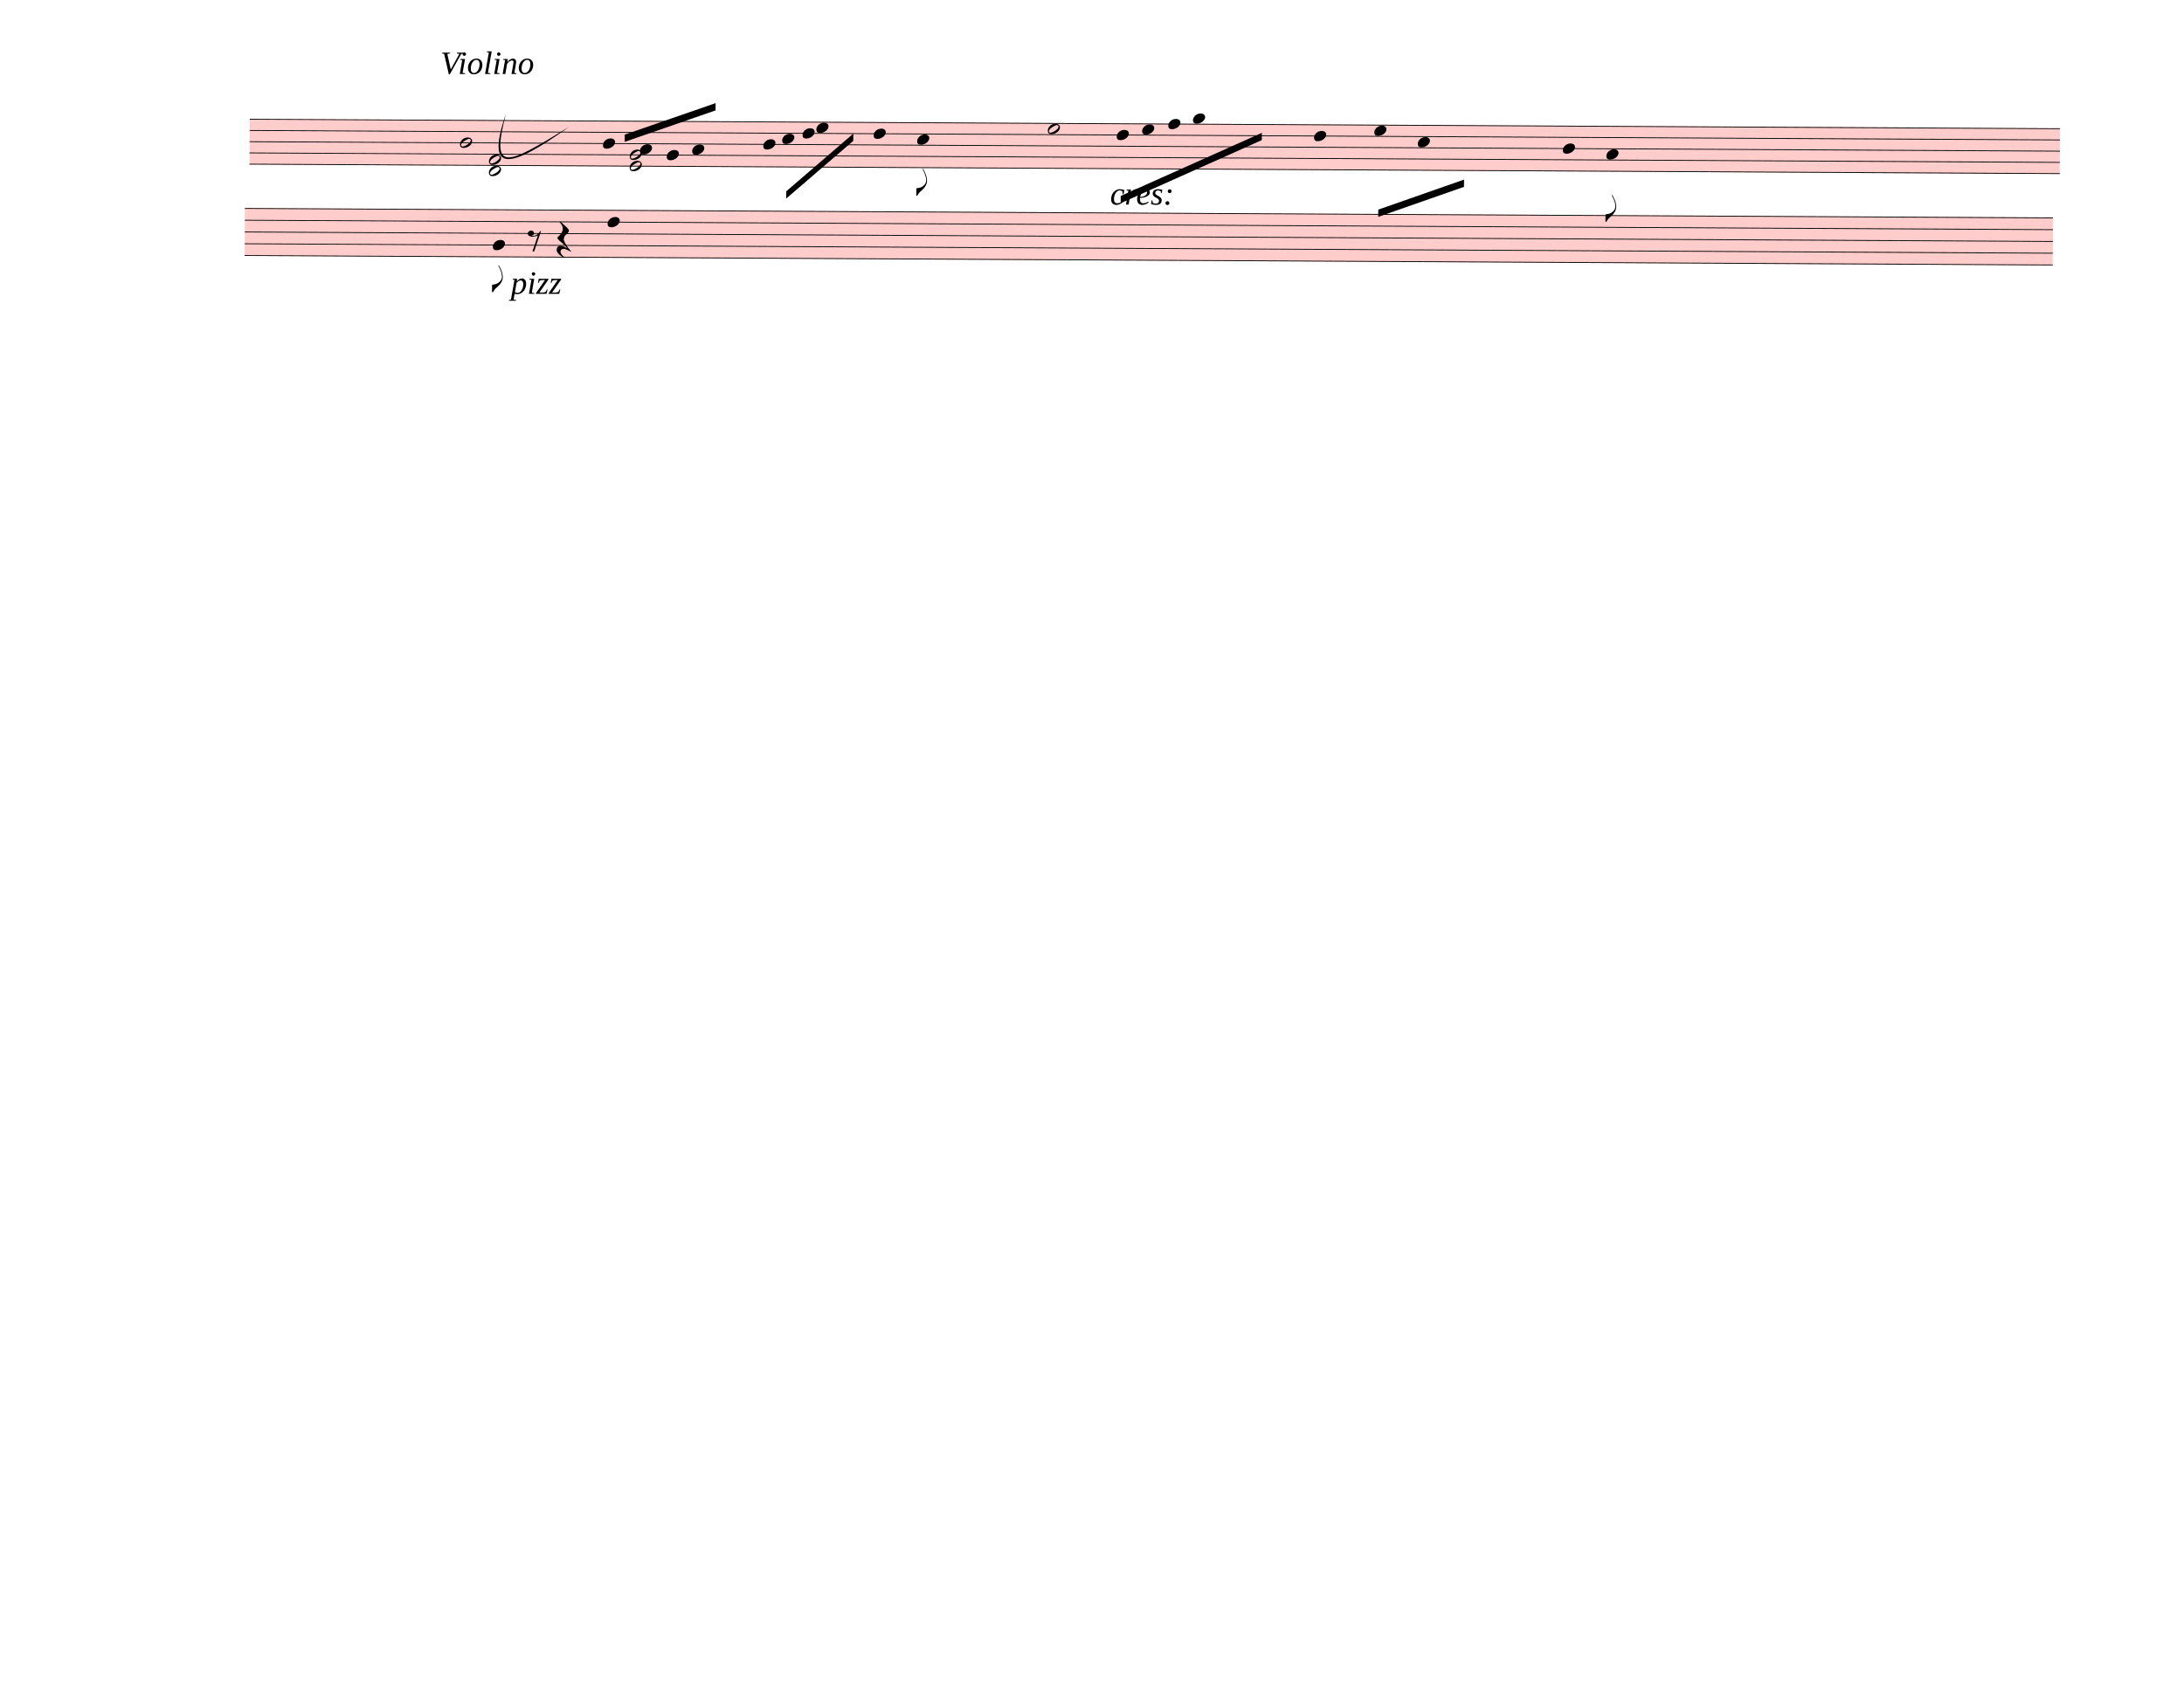
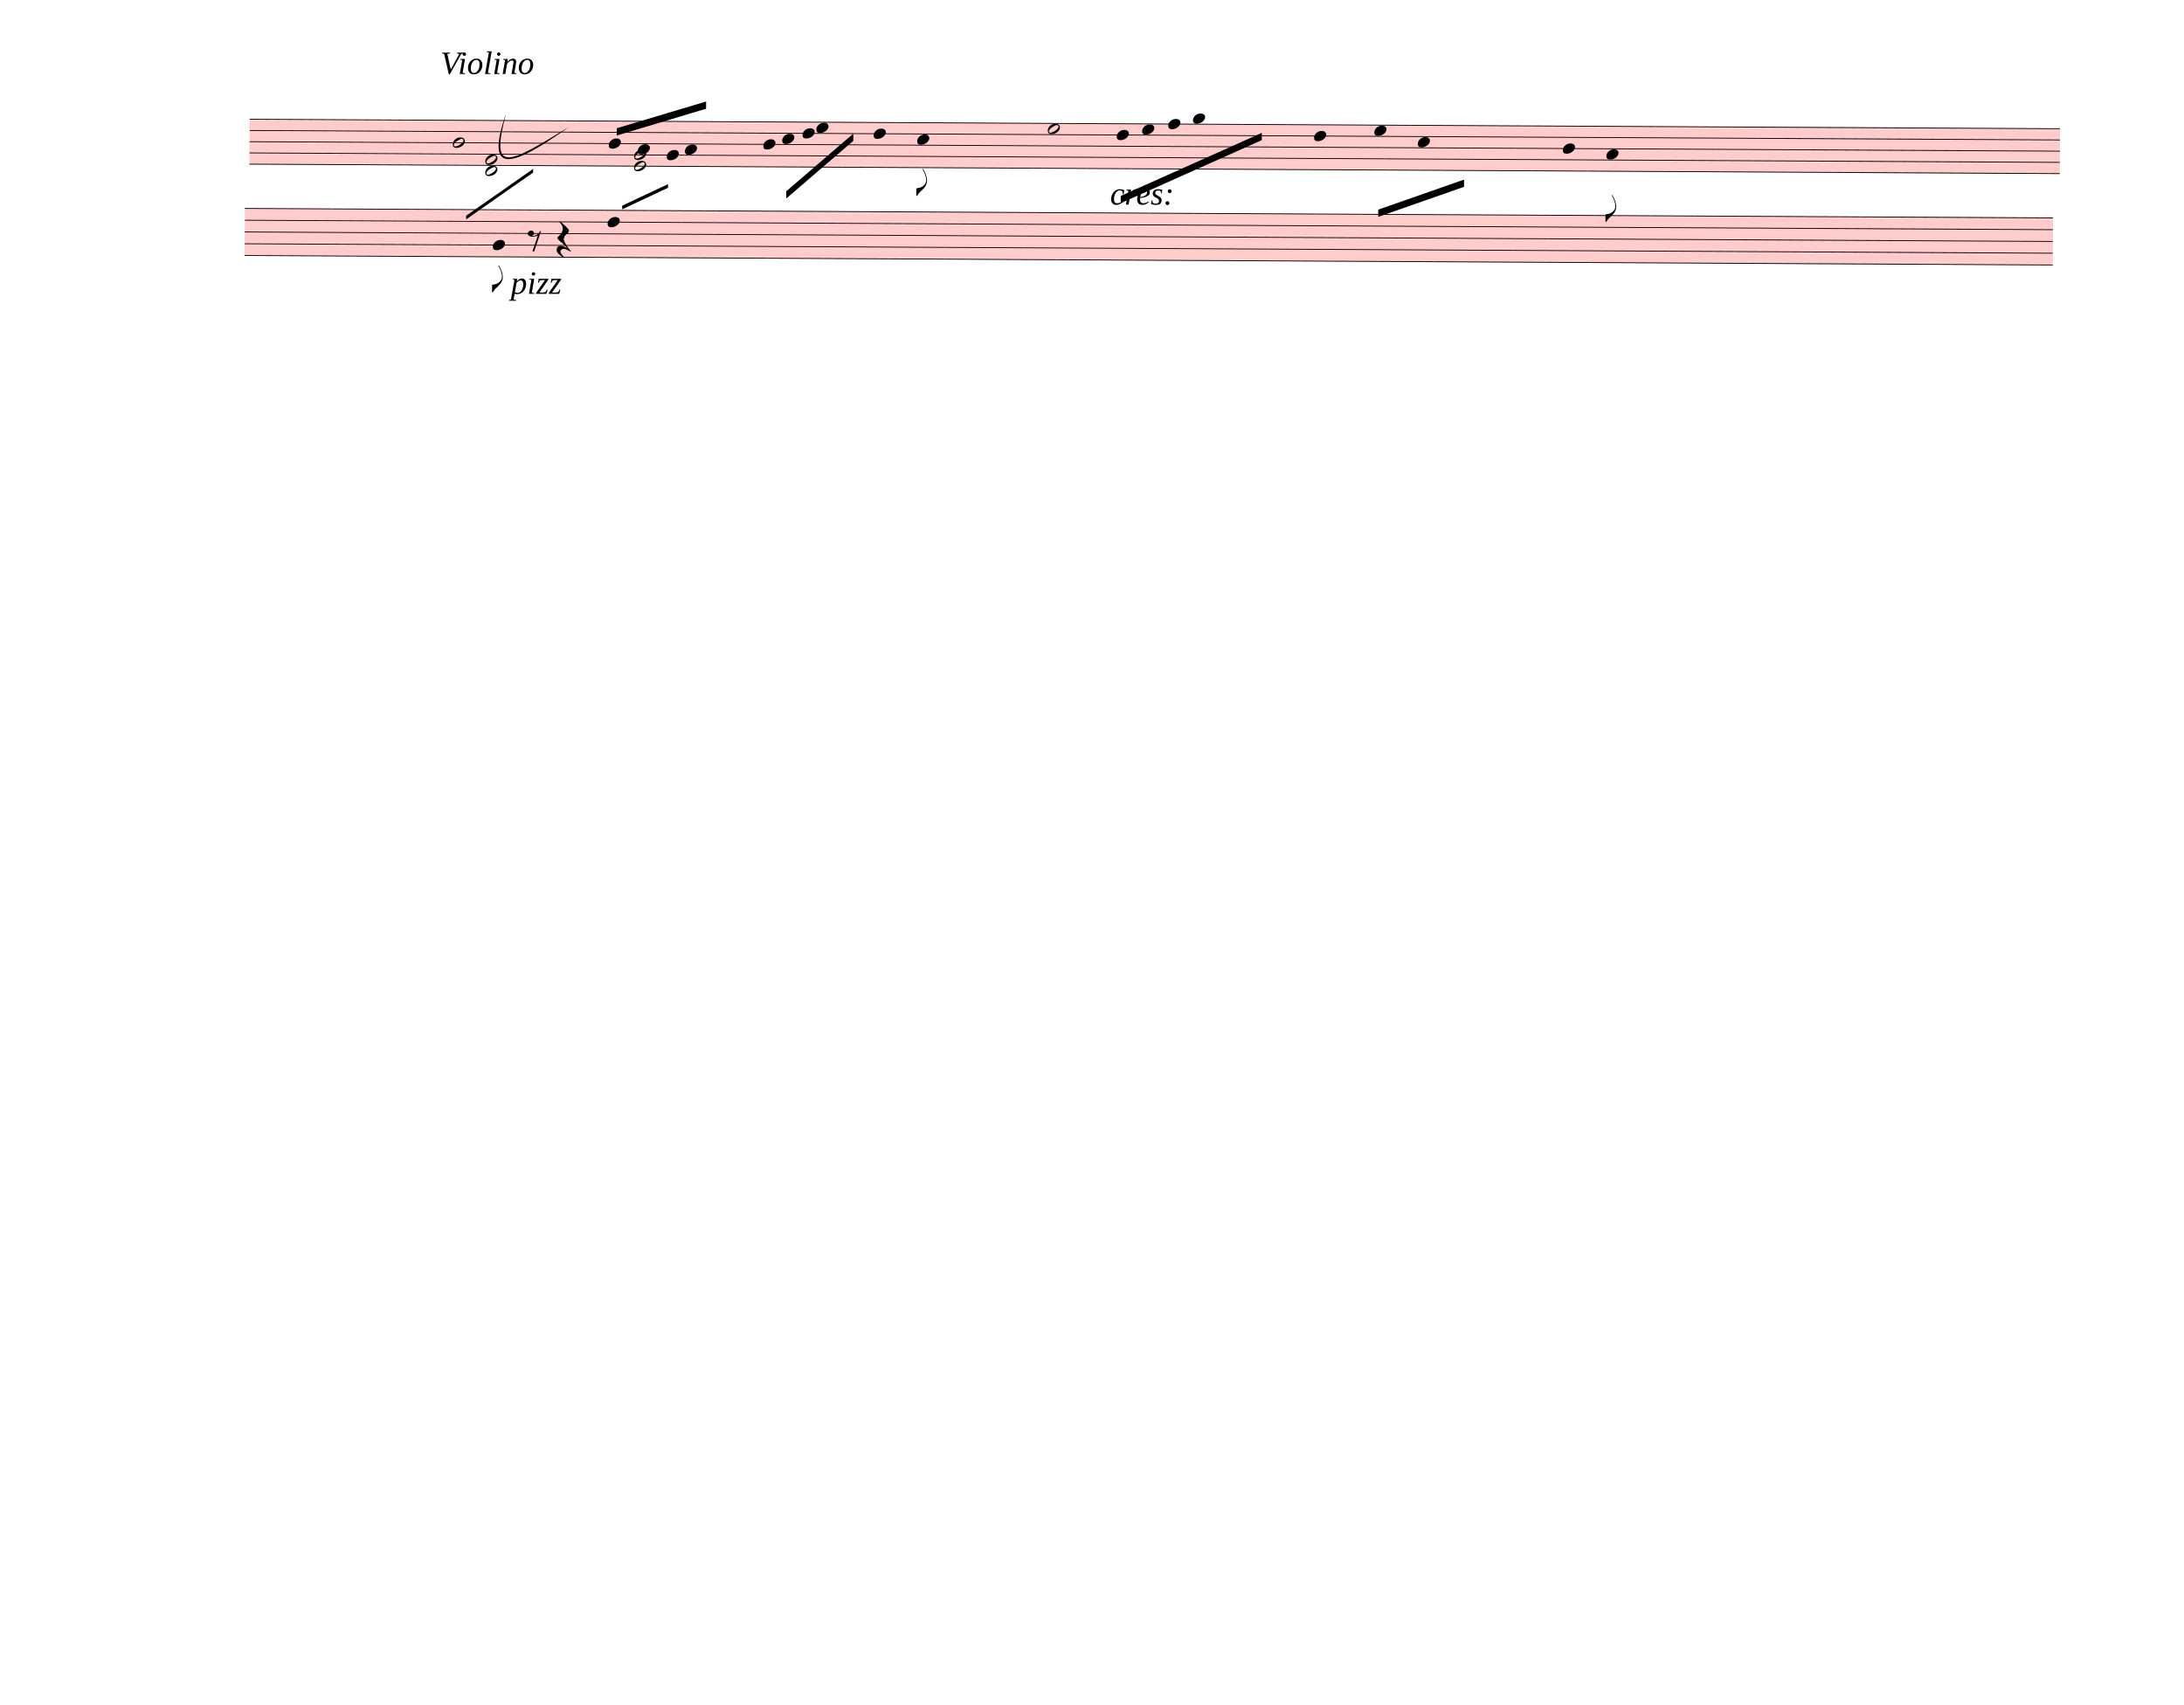
<svg xmlns="http://www.w3.org/2000/svg" width="752.5px" height="587.5px" viewBox="0 0 27090 21150" version="1.1" overflow="visible">
  <defs>
    <style type="text/css">
    /* .staff * {
      fill: #000;
      stroke: #000;
    }

    .deletionBack {
      fill: #00000033;
    } */
  </style>
    <symbol id="sym_notehead_half" viewBox="0 0 1000 1000" overflow="inherit">
      <path transform="scale(1,-1)" d="M278 64c0 22 -17 39 -43 39c-12 0 -26 -3 -41 -10c-85 -43 -165 -94 -165 -156c5 -25 15 -32 49 -32c67 11 200 95 200 159zM0 -36c0 68 73 174 200 174c66 0 114 -39 114 -97c0 -84 -106 -173 -218 -173c-64 0 -96 32 -96 96z" />
    </symbol>
    <symbol id="sym_notehead_quarter" viewBox="0 0 1000 1000" overflow="inherit">
      <path transform="scale(1,-1)" d="M0 -39c0 68 73 172 200 172c66 0 114 -37 114 -95c0 -84 -106 -171 -218 -171c-64 0 -96 30 -96 94z" />
    </symbol>
    <symbol id="sym_flag_eighth_down" viewBox="0 0 1000 1000" overflow="inherit">
      <path transform="scale(1,-1)" d="M179 646c-4 8 -17 30 -18 33l-4 10c0 3 2 5 5 5s7 -2 13 -7c23 -33 46 -81 66 -132c22 -57 35 -125 35 -163c0 -104 -60 -183 -122 -241c-63 -59 -57 -53 -61 -56c-38 -34 -63 -95 -71 -95h-22v190c40 7 69 11 87 16c88 27 168 95 168 200c0 30 -12 89 -30 138 c-17 47 -31 73 -46 102z" />
    </symbol>
    <symbol id="sym_rest_rest8th" viewBox="0 0 1000 1000" overflow="inherit">
      <path transform="scale(1,-1)" d="M0 123c7 34 33 56 69 60c29 -3 43 -9 53 -29c4 -8 7 -15 10 -22c0 -21 -1 -25 -11 -35c-5 -8 -18 -14 -40 -20l12 -3l15 -1c44 0 97 26 122 56c10 11 18 26 24 42c7 1 15 2 22 3l-140 -424h-36l111 330c-10 -6 -27 -12 -53 -16l-52 -8h-10l-20 1c-1 0 -8 3 -21 6 c-37 9 -55 28 -55 60z" />
    </symbol>
    <symbol id="sym_rest_restQuarter" viewBox="0 0 1000 1000" overflow="inherit">
      <path transform="scale(1,-1)" d="M107 292c-13 24 -30 49 -52 71c-1 1 0 2 0 3l-2 2c3 3 4 4 6 4c12 0 26 -7 40 -20s44 -40 89 -81c26 -24 28 -29 46 -47c4 -4 8 -9 10 -14c6 -8 8 -16 8 -27c0 -19 -12 -40 -36 -61c-28 -23 -49 -38 -61 -73c-4 -11 -7 -27 -10 -50c13 -43 34 -83 59 -121 c31 -47 59 -79 101 -129c-8 0 -26 7 -54 20l-62 29l-21 6l-23 1c-25 0 -45 -10 -60 -30l-4 -14l-1 -12c0 -33 20 -56 39 -78c8 -9 17 -18 26 -26c17 -15 27 -24 28 -30l-3 -3c-11 5 -19 10 -25 15c-9 3 -37 21 -45 26c-24 14 -45 32 -63 51c-19 21 -37 44 -37 71 c0 63 27 95 80 95c41 0 86 -18 136 -52c-19 26 -37 48 -55 66c-23 23 -48 44 -73 65c-28 23 -47 40 -58 53s-17 26 -18 39c75 64 113 125 113 183c0 27 -7 48 -18 68z" />
    </symbol>
  </defs>
  <g class="rastrums">
    <g class="rastrum" data-id="rbb9a2f59-1012-40ca-836f-c3c46eeed721" style="transform: rotate(0.3deg); transform-origin: 3105px 1458px;">
      <g class="rastrum bounding-box" data-id="bbox-rbb9a2f59-1012-40ca-836f-c3c46eeed721">
        <rect x="3105" y="1458" width="22455" height="567" fill="#ff000033" />
      </g>
      <path d="M3105 1463 L25560 1463" stroke-width="10" stroke="black" />
      <path d="M3105 1602.25 L25560 1602.25" stroke-width="10" stroke="black" />
      <path d="M3105 1741.5 L25560 1741.5" stroke-width="10" stroke="black" />
      <path d="M3105 1880.75 L25560 1880.75" stroke-width="10" stroke="black" />
      <path d="M3105 2020 L25560 2020" stroke-width="10" stroke="black" />
    </g>
    <g class="rastrum" data-id="r3a85d6f3-6b1a-464d-8e9f-9ada4794c51b" style="transform: rotate(0.3deg); transform-origin: 3051px 2565px;">
      <g class="rastrum bounding-box" data-id="bbox-r3a85d6f3-6b1a-464d-8e9f-9ada4794c51b">
        <rect x="3051" y="2565" width="22428" height="594" fill="#ff000033" />
      </g>
      <path d="M3051 2570 L25479 2570" stroke-width="10" stroke="black" />
      <path d="M3051 2716 L25479 2716" stroke-width="10" stroke="black" />
      <path d="M3051 2862 L25479 2862" stroke-width="10" stroke="black" />
      <path d="M3051 3008 L25479 3008" stroke-width="10" stroke="black" />
      <path d="M3051 3154 L25479 3154" stroke-width="10" stroke="black" />
    </g>
  </g>
  <g class="draft" data-label="1" data-id="dbf3d3f0b-9058-45c5-8218-626ebb07baf7">
    <g class="system" data-id="sa2620c2d-f027-4334-8a12-99b06c12bf9f">
      <g class="staff" data-n="1" data-rastrum="rbb9a2f59-1012-40ca-836f-c3c46eeed721" style="transform: rotate(0.3deg); transform-origin: 3105px 1458px;">
        <g class="note" data-id="d9bf0bf77-9f3e-407f-a1e4-516213ff2e48" data-stem.dir="up">
          <g class="notehead">
-             <use href="#sym_notehead_half" height="480px" width="480px" x="5715" y="1741.5" />
-           </g>
-           <g class="stem">
-             <path d="M5865 1254.125 L5865 1741.5" stroke-width="14" />
+             <use href="#sym_notehead_half" height="480px" width="480px" x="5625" y="1741.5" />
+           </g>
+           <g class="stem">
+             <path d="M5775 1254.125 L5775 1741.5" stroke-width="14" />
          </g>
        </g>
        <g class="note" data-id="d8a8dab20-a8a0-462c-b94a-73673378291a" data-stem.dir="up">
          <g class="notehead">
-             <use href="#sym_notehead_quarter" height="480px" width="480px" x="7488" y="1741.5" />
-           </g>
-           <g class="stem">
-             <path d="M7638 1184.5 L7638 1741.5" stroke-width="14" />
+             <use href="#sym_notehead_quarter" height="480px" width="480px" x="7560" y="1741.5" />
+           </g>
+           <g class="stem">
+             <path d="M7710 1114.875 L7710 1741.5" stroke-width="14" />
          </g>
        </g>
        <g class="note" data-id="d75123f5c-cddb-4e13-8ace-8b5a9979ca34" data-stem.dir="up">
          <g class="notehead">
-             <use href="#sym_notehead_quarter" height="480px" width="480px" x="7947" y="1811.125" />
-           </g>
-           <g class="stem">
-             <path d="M8097 1184.5 L8097 1811.125" stroke-width="14" />
+             <use href="#sym_notehead_quarter" height="480px" width="480px" x="7920" y="1811.125" />
+           </g>
+           <g class="stem">
+             <path d="M8070 1114.875 L8070 1811.125" stroke-width="14" />
          </g>
        </g>
        <g class="note" data-id="df4b353e7-f1f9-4250-8a07-cc5fea5f2cbc" data-stem.dir="up">
          <g class="notehead">
            <use href="#sym_notehead_quarter" height="480px" width="480px" x="8280" y="1880.75" />
          </g>
          <g class="stem">
-             <path d="M8430 1323.75 L8430 1880.75" stroke-width="14" />
+             <path d="M8430 1254.125 L8430 1880.75" stroke-width="14" />
          </g>
        </g>
        <g class="note" data-id="d0691b191-961c-440f-8ca8-956dfb3fbede" data-stem.dir="up">
          <g class="notehead">
-             <use href="#sym_notehead_quarter" height="480px" width="480px" x="8595" y="1811.125" />
-           </g>
-           <g class="stem">
-             <path d="M8745 1184.5 L8745 1811.125" stroke-width="14" />
+             <use href="#sym_notehead_quarter" height="480px" width="480px" x="8505" y="1811.125" />
+           </g>
+           <g class="stem">
+             <path d="M8655 1114.875 L8655 1811.125" stroke-width="14" />
          </g>
        </g>
        <g class="note" data-id="dd2d1741f-c4d3-421b-b446-bbcc98bc5670" data-stem.dir="down">
          <g class="notehead">
            <use href="#sym_notehead_quarter" height="480px" width="480px" x="9477" y="1741.5" />
          </g>
          <g class="stem">
            <path d="M9477 1741.5 L9477 2228.875" stroke-width="14" />
          </g>
        </g>
        <g class="note" data-id="dfd776b82-7787-4782-8817-2589076d98c9" data-stem.dir="down">
          <g class="notehead">
            <use href="#sym_notehead_quarter" height="480px" width="480px" x="9711" y="1671.875" />
          </g>
          <g class="stem">
            <path d="M9711 1671.875 L9711 2159.25" stroke-width="14" />
          </g>
        </g>
        <g class="note" data-id="d8093c33a-4114-4f93-8488-1fcba6d4c2f6" data-stem.dir="down">
          <g class="notehead">
            <use href="#sym_notehead_quarter" height="480px" width="480px" x="9963" y="1602.25" />
          </g>
          <g class="stem">
            <path d="M9963 1602.25 L9963 2020" stroke-width="14" />
          </g>
        </g>
        <g class="note" data-id="d31edacc9-2126-49aa-ad6e-b828c8e1045d" data-stem.dir="down">
          <g class="notehead">
            <use href="#sym_notehead_quarter" height="480px" width="480px" x="10134" y="1532.625" />
          </g>
          <g class="stem">
            <path d="M10134 1532.625 L10134 1950.375" stroke-width="14" />
          </g>
        </g>
        <g class="note" data-id="dab542c87-1f44-43d7-92c1-37a6531069d7" data-stem.dir="down">
          <g class="notehead">
            <use href="#sym_notehead_quarter" height="480px" width="480px" x="10845" y="1602.25" />
          </g>
          <g class="stem">
            <path d="M10845 1602.25 L10845 2368.125" stroke-width="14" />
          </g>
        </g>
        <g class="note" data-id="da0d0bb75-75e0-4237-bb0e-b28a83fbc732" data-stem.dir="down">
          <g class="notehead">
            <use href="#sym_notehead_quarter" height="480px" width="480px" x="11385" y="1671.875" />
          </g>
          <g class="stem">
            <path d="M11385 1671.875 L11385 2368.125" stroke-width="14" />
            <g class="flag down">
              <use href="#sym_flag_eighth_down" height="480px" width="480px" x="11378" y="2368.125" />
            </g>
          </g>
        </g>
        <g class="note" data-id="d32348404-9559-48d9-b89a-570893c84070" data-stem.dir="down">
          <g class="notehead">
            <use href="#sym_notehead_half" height="480px" width="480px" x="13005" y="1532.625" />
          </g>
          <g class="stem">
            <path d="M13005 1532.625 L13005 2577" stroke-width="14" />
          </g>
        </g>
        <g class="note" data-id="d4ed36221-160c-40d7-8302-67b061447821" data-stem.dir="down">
          <g class="notehead">
            <use href="#sym_notehead_quarter" height="480px" width="480px" x="13860" y="1602.25" />
          </g>
          <g class="stem">
            <path d="M13860 1602.25 L13860 2437.75" stroke-width="14" />
          </g>
        </g>
        <g class="note" data-id="d9962fa6b-2f1f-4fd4-af8a-f045de489ad1" data-stem.dir="down">
          <g class="notehead">
            <use href="#sym_notehead_quarter" height="480px" width="480px" x="14175" y="1532.625" />
          </g>
          <g class="stem">
            <path d="M14175 1532.625 L14175 2437.75" stroke-width="14" />
          </g>
        </g>
        <g class="note" data-id="d59ca452a-e5cf-4a12-a615-21687f4b6399" data-stem.dir="down">
          <g class="notehead">
            <use href="#sym_notehead_quarter" height="480px" width="480px" x="14499" y="1463" />
          </g>
          <g class="stem">
            <path d="M14499 1463 L14499 2228.875" stroke-width="14" />
          </g>
        </g>
        <g class="note" data-id="d786c0f54-5b3c-4b0c-8d5d-fcef9244df17" data-stem.dir="down">
          <g class="notehead">
            <use href="#sym_notehead_quarter" height="480px" width="480px" x="14805" y="1393.375" />
          </g>
          <g class="ledgerLines above" />
          <g class="stem">
            <path d="M14805 1393.375 L14805 2228.875" stroke-width="14" />
          </g>
        </g>
        <g class="note" data-id="d997f50a8-d634-42af-9247-45c2091b213f" data-stem.dir="down">
          <g class="notehead">
            <use href="#sym_notehead_quarter" height="480px" width="480px" x="16308" y="1602.25" />
          </g>
          <g class="stem">
            <path d="M16308 1602.25 L16308 2646.625" stroke-width="14" />
          </g>
        </g>
        <g class="note" data-id="d02afe45a-d44d-4e35-8f83-6e360d185cc9" data-stem.dir="down">
          <g class="notehead">
            <use href="#sym_notehead_quarter" height="480px" width="480px" x="17055" y="1532.625" />
          </g>
          <g class="stem">
            <path d="M17055 1532.625 L17055 2368.125" stroke-width="14" />
          </g>
        </g>
        <g class="note" data-id="d9b8da2a4-e778-4af2-a3cc-574afb236ea3" data-stem.dir="down">
          <g class="notehead">
            <use href="#sym_notehead_quarter" height="480px" width="480px" x="17595" y="1671.875" />
          </g>
          <g class="stem">
            <path d="M17595 1671.875 L17595 2716.25" stroke-width="14" />
          </g>
        </g>
        <g class="note" data-id="dbc1ca542-9e53-4c5d-b1fa-6a91f72c782f" data-stem.dir="down">
          <g class="notehead">
            <use href="#sym_notehead_quarter" height="480px" width="480px" x="19395" y="1741.5" />
          </g>
          <g class="stem">
            <path d="M19395 1741.5 L19395 2577" stroke-width="14" />
          </g>
        </g>
        <g class="note" data-id="dd66b1269-6d03-4d85-b1b9-a21c3f8a1f95" data-stem.dir="down">
          <g class="notehead">
            <use href="#sym_notehead_quarter" height="480px" width="480px" x="19935" y="1811.125" />
          </g>
          <g class="stem">
            <path d="M19935 1811.125 L19935 2646.625" stroke-width="14" />
            <g class="flag down">
              <use href="#sym_flag_eighth_down" height="480px" width="480px" x="19928" y="2646.625" />
            </g>
          </g>
        </g>
        <g class="chord" data-id="da1a328e6-23c7-4358-877c-d222331278b3" data-stem.dir="down">
          <g class="notehead">
-             <use href="#sym_notehead_half" height="480px" width="480px" x="6075" y="1950.375" />
-           </g>
-           <g class="notehead">
-             <use href="#sym_notehead_half" height="480px" width="480px" x="6075" y="2089.625" />
+             <use href="#sym_notehead_half" height="480px" width="480px" x="6030" y="1950.375" />
+           </g>
+           <g class="notehead">
+             <use href="#sym_notehead_half" height="480px" width="480px" x="6030" y="2089.625" />
          </g>
          <g class="ledgerLines below" />
          <g class="stem">
-             <path d="M6075 1950.375 L6075 2716.25" stroke-width="14" />
+             <path d="M6030 1950.375 L6030 2577" stroke-width="14" />
          </g>
        </g>
        <g class="chord" data-id="dbe323294-255f-4004-9e61-c1f898258633" data-stem.dir="down">
          <g class="notehead">
-             <use href="#sym_notehead_half" height="480px" width="480px" x="7821" y="1880.75" />
-           </g>
-           <g class="notehead">
-             <use href="#sym_notehead_half" height="480px" width="480px" x="7821" y="2020" />
-           </g>
-           <g class="stem">
-             <path d="M7821 1880.75 L7821 2577" stroke-width="14" />
+             <use href="#sym_notehead_half" height="480px" width="480px" x="7875" y="1880.75" />
+           </g>
+           <g class="notehead">
+             <use href="#sym_notehead_half" height="480px" width="480px" x="7875" y="2020" />
+           </g>
+           <g class="stem">
+             <path d="M7875 1880.75 L7875 2507.375" stroke-width="14" />
          </g>
        </g>
      </g>
      <g class="staff" data-n="2" data-rastrum="r3a85d6f3-6b1a-464d-8e9f-9ada4794c51b" style="transform: rotate(0.3deg); transform-origin: 3051px 2565px;">
        <g class="note" data-id="de035a401-1aa7-478d-81a3-4abf4023ffd5" data-stem.dir="down">
          <g class="notehead">
            <use href="#sym_notehead_quarter" height="480px" width="480px" x="6129" y="3008" />
          </g>
          <g class="stem">
            <path d="M6129 3008 L6129 3592" stroke-width="14" />
            <g class="flag down">
              <use href="#sym_flag_eighth_down" height="480px" width="480px" x="6122" y="3592" />
            </g>
          </g>
        </g>
        <g class="note" data-id="d58ed9dab-5988-4329-97e7-6aea8e859dfa" data-stem.dir="down">
          <g class="notehead">
            <use href="#sym_notehead_quarter" height="480px" width="480px" x="7551" y="2716" />
          </g>
          <g class="stem">
            <path d="M7551 2716 L7551 3738" stroke-width="14" />
          </g>
        </g>
        <g class="rest" data-id="dc91a306a-5998-4134-a6c3-031d9e883a9e">
          <use href="#sym_rest_rest8th" height="597px" width="597px" x="6561" y="2935" />
        </g>
        <g class="rest" data-id="d32bcd64f-f3bd-4d03-a61c-bf98fc408baf">
          <use href="#sym_rest_restQuarter" height="597px" width="597px" x="6921" y="2935" />
        </g>
      </g>
      <g class="barLine" data-id="d97edd4b5-e5a5-4f01-9b69-da7f89e227bc">
        <path d="M7129.8 1176.3 L6949.8 2618.1" stroke-width="27" />
      </g>
      <g class="barLine" data-id="d0da663df-6fd0-4fdc-8720-40a11a1d63c3">
        <path d="M9156.6 1429.2 L9165.6 3840.3" stroke-width="27" />
      </g>
      <g class="barLine" data-id="d59ad613c-1f28-44c4-b5ab-c0ffca466017">
        <path d="M10658.7 1458 L10458 2998.8" stroke-width="27" />
      </g>
      <g class="barLine" data-id="d4bb2271e-f014-4333-a090-da83f49c8b5b">
        <path d="M12793.5 1792.8 L12835.8 3224.7" stroke-width="27" />
      </g>
      <g class="barLine" data-id="d02b348af-2fbd-4b0b-91e0-ff0265431e2b">
        <path d="M13622.4 1349.1 L13505.4 3660.3" stroke-width="27" />
      </g>
      <g class="barLine" data-id="d4d303153-2f37-4168-8045-2f9bf3500348">
        <path d="M15975 1383.3 L16159.5 4045.5" stroke-width="27" />
      </g>
      <g class="barLine" data-id="dc778a891-d1e8-4e8e-9300-6af2e70c52d1">
        <path d="M18712.8 1374.3 L18520.2 3718.8" stroke-width="27" />
      </g>
      <g class="beam" data-id="b957815c4-14c2-4ce1-aee0-e0a6f82385b5" style="transform: rotate(0.3deg); transform-origin: 3105px 1458px;">
-         <polygon points="7758,1629 8883,1233 8883,1323 7758,1719" stroke-opacity="1" fill-opacity="1" />
+         <polygon points="7659,1550.7 8765.1,1213.2 8765.1,1303.2 7659,1640.7" stroke-opacity="1" fill-opacity="1" />
      </g>
      <g class="beam" data-id="b5200619e-92c0-4c8f-9138-295474771837" style="transform: rotate(0.3deg); transform-origin: 3105px 1458px;">
        <polygon points="9765,2322 10593,1602 10593,1692 9765,2412" stroke-opacity="1" fill-opacity="1" />
      </g>
      <g class="beam" data-id="b0fbb01d7-2409-4c7d-90f5-0b1096c10ec3" style="transform: rotate(0.3deg); transform-origin: 3105px 1458px;">
        <polygon points="13914,2358 15660,1566 15660,1656 13914,2448" stroke-opacity="1" fill-opacity="1" />
      </g>
      <g class="beam" data-id="bbee8a3ce-54fd-4015-832f-71751fa441b2" style="transform: rotate(0.3deg); transform-origin: 3105px 1458px;">
        <polygon points="17109,2511 18171,2133 18171,2223 17109,2601" stroke-opacity="1" fill-opacity="1" />
+       </g>
+       <g class="line bTrem" data-class="line bTrem" data-id="d86c60523-433b-44e7-946b-cf02d6ce15c3" style="transform: rotate(0.3deg); transform-origin: 3105px 1458px;">
+         <polygon points="5796,2646 6624,2061 6624,2106 5796,2691" stroke-opacity="1" fill-opacity="1" />
+       </g>
+       <g class="line bTrem" data-class="line bTrem" data-id="dd77b6d7e-e894-4d9e-adee-36f0d12dba90" style="transform: rotate(0.3deg); transform-origin: 3105px 1458px;">
+         <polygon points="7731,2511 8298,2241 8298,2286 7731,2556" stroke-opacity="1" fill-opacity="1" />
      </g>
      <g class="dir" data-id="deec5e195-8a69-4fe5-8dbc-28589f3f36f9" data-class="dir" id="deec5e195-8a69-4fe5-8dbc-28589f3f36f9" style="font-style: italic;">
        <text x="5463" y="918" text-anchor="start" font-size="0px" textLength="3960px">
          <tspan font-size="405px">Violino</tspan>
        </text>
      </g>
      <g class="dir" data-id="d9a268995-6394-4652-ba21-fe8a78a13c51" data-class="dir" id="d9a268995-6394-4652-ba21-fe8a78a13c51" style="font-style: italic;">
        <text x="6336" y="3645" text-anchor="start" font-size="0px" textLength="1170px">
          <tspan font-size="405px">pizz</tspan>
        </text>
      </g>
      <g class="dynam" data-id="dd6dc4082-69bd-4662-b578-88f1fa03cac2" data-class="dynam" id="dd6dc4082-69bd-4662-b578-88f1fa03cac2">
        <text x="13770" y="2538" text-anchor="start" font-size="0px" textLength="1575px">
          <tspan id="dd6dc4082-69bd-4662-b578-88f1fa03cac2_tspan" class="text">
            <tspan font-size="405px" font-style="italic">cres:</tspan>
          </tspan>
        </text>
      </g>
      <g class="curve" data-id="d707a063b-0077-44c0-a044-56c0e212fe5d" data-class="curve">
        <path d="M6275.70,1412.10 C6076.80,2169.90 6292.80,2042.10 7061.40,1572.30 C6325.49,2095.96 6013.82,2171.61 6275.70,1412.10" stroke-width="9" stroke-linecap="round" stroke-linejoin="round" />
      </g>
    </g>
    <g class="deletions" />
  </g>
</svg>
